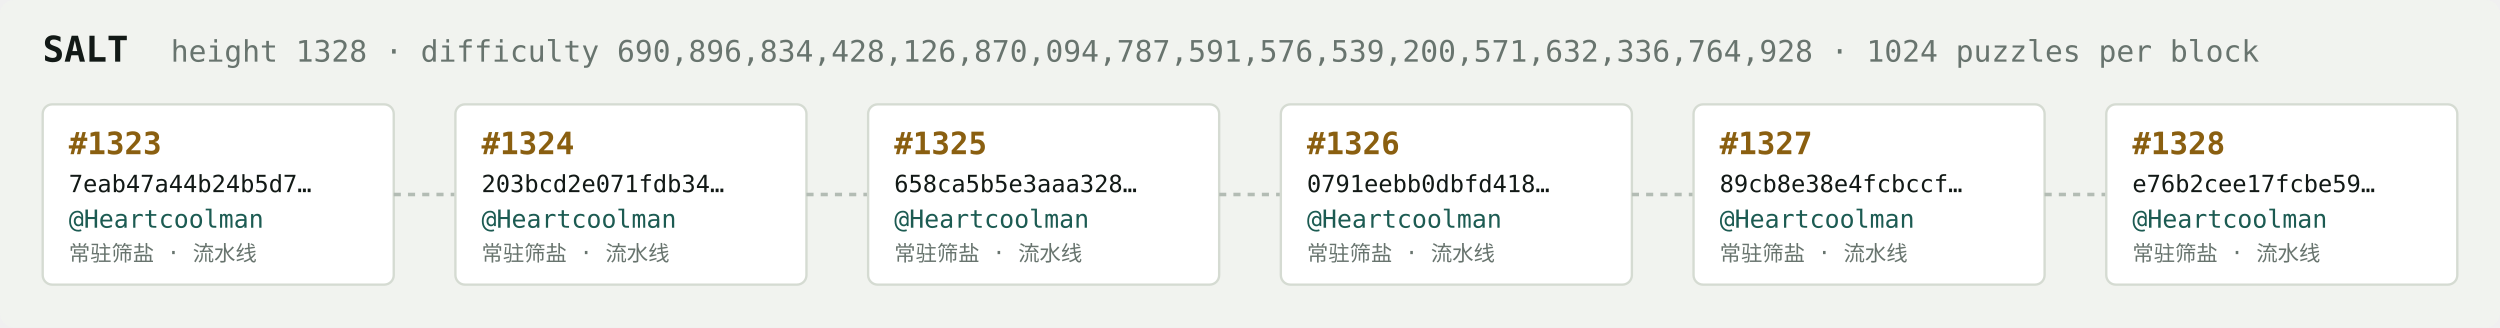
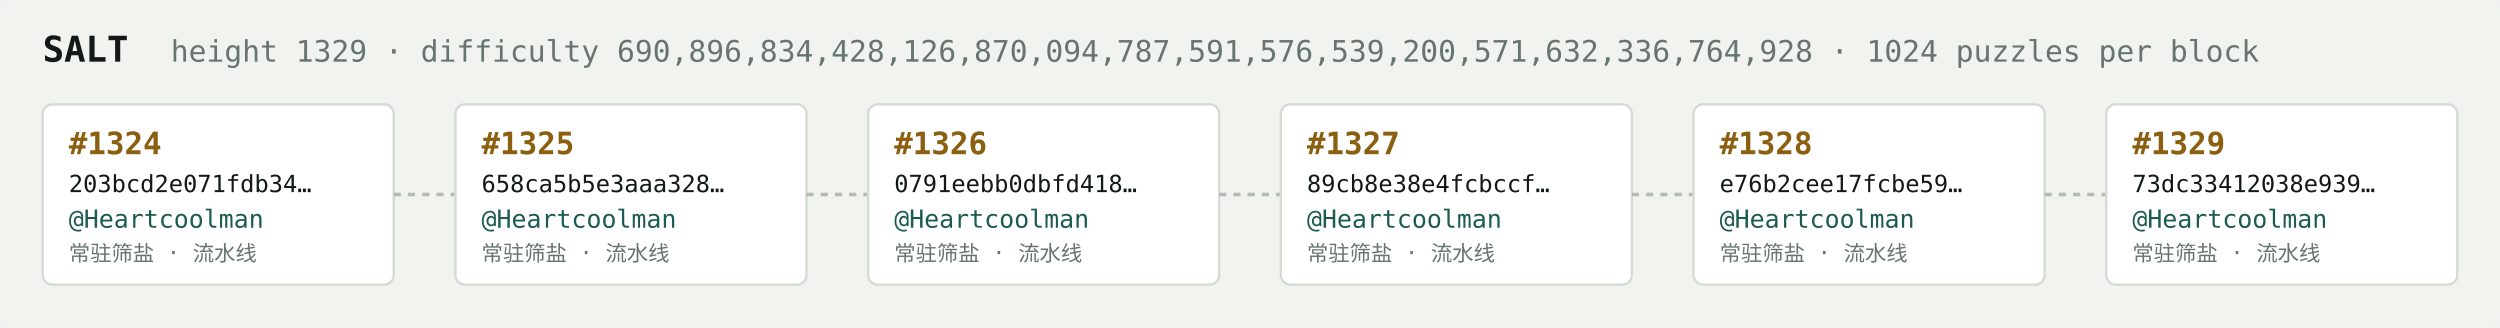
<svg xmlns="http://www.w3.org/2000/svg" width="1054" height="138" viewBox="0 0 1054 138" font-family="ui-monospace,SFMono-Regular,Menlo,monospace">
  <rect fill="#f1f3ef" width="1054" height="138" rx="6" />
  <text x="18" y="26" fill="#121916" font-size="15" font-weight="700">SALT</text>
-   <text x="72" y="26" fill="#68746e" font-size="12.5">height 1328 · difficulty 690,896,834,428,126,870,094,787,591,576,539,200,571,632,336,764,928 · 1024 puzzles per block</text>
+   <text x="72" y="26" fill="#68746e" font-size="12.5">height 1329 · difficulty 690,896,834,428,126,870,094,787,591,576,539,200,571,632,336,764,928 · 1024 puzzles per block</text>
  <rect x="18" y="44" width="148" height="76" rx="4" fill="#ffffff" stroke="#d5dbd2" stroke-width="1" />
-   <text x="29" y="65" fill="#8a5f10" font-size="13" font-weight="700">#1323</text>
-   <text x="29" y="81" fill="#121916" font-size="10">7eab47a44b24b5d7…</text>
+   <text x="29" y="65" fill="#8a5f10" font-size="13" font-weight="700">#1324</text>
+   <text x="29" y="81" fill="#121916" font-size="10">203bcd2e071fdb34…</text>
  <text x="29" y="96" fill="#1c5b52" font-size="10.5">@Heartcoolman</text>
  <text x="29" y="110" fill="#68746e" font-size="9">常驻筛盐 · 流水线</text>
  <line x1="166" y1="82.0" x2="192" y2="82.0" stroke="#b3bcb4" stroke-width="1.5" stroke-dasharray="3 3" />
  <rect x="192" y="44" width="148" height="76" rx="4" fill="#ffffff" stroke="#d5dbd2" stroke-width="1" />
-   <text x="203" y="65" fill="#8a5f10" font-size="13" font-weight="700">#1324</text>
-   <text x="203" y="81" fill="#121916" font-size="10">203bcd2e071fdb34…</text>
+   <text x="203" y="65" fill="#8a5f10" font-size="13" font-weight="700">#1325</text>
+   <text x="203" y="81" fill="#121916" font-size="10">658ca5b5e3aaa328…</text>
  <text x="203" y="96" fill="#1c5b52" font-size="10.5">@Heartcoolman</text>
  <text x="203" y="110" fill="#68746e" font-size="9">常驻筛盐 · 流水线</text>
  <line x1="340" y1="82.0" x2="366" y2="82.0" stroke="#b3bcb4" stroke-width="1.5" stroke-dasharray="3 3" />
  <rect x="366" y="44" width="148" height="76" rx="4" fill="#ffffff" stroke="#d5dbd2" stroke-width="1" />
-   <text x="377" y="65" fill="#8a5f10" font-size="13" font-weight="700">#1325</text>
-   <text x="377" y="81" fill="#121916" font-size="10">658ca5b5e3aaa328…</text>
+   <text x="377" y="65" fill="#8a5f10" font-size="13" font-weight="700">#1326</text>
+   <text x="377" y="81" fill="#121916" font-size="10">0791eebb0dbfd418…</text>
  <text x="377" y="96" fill="#1c5b52" font-size="10.5">@Heartcoolman</text>
  <text x="377" y="110" fill="#68746e" font-size="9">常驻筛盐 · 流水线</text>
  <line x1="514" y1="82.0" x2="540" y2="82.0" stroke="#b3bcb4" stroke-width="1.5" stroke-dasharray="3 3" />
  <rect x="540" y="44" width="148" height="76" rx="4" fill="#ffffff" stroke="#d5dbd2" stroke-width="1" />
-   <text x="551" y="65" fill="#8a5f10" font-size="13" font-weight="700">#1326</text>
-   <text x="551" y="81" fill="#121916" font-size="10">0791eebb0dbfd418…</text>
+   <text x="551" y="65" fill="#8a5f10" font-size="13" font-weight="700">#1327</text>
+   <text x="551" y="81" fill="#121916" font-size="10">89cb8e38e4fcbccf…</text>
  <text x="551" y="96" fill="#1c5b52" font-size="10.5">@Heartcoolman</text>
  <text x="551" y="110" fill="#68746e" font-size="9">常驻筛盐 · 流水线</text>
  <line x1="688" y1="82.0" x2="714" y2="82.0" stroke="#b3bcb4" stroke-width="1.5" stroke-dasharray="3 3" />
  <rect x="714" y="44" width="148" height="76" rx="4" fill="#ffffff" stroke="#d5dbd2" stroke-width="1" />
-   <text x="725" y="65" fill="#8a5f10" font-size="13" font-weight="700">#1327</text>
-   <text x="725" y="81" fill="#121916" font-size="10">89cb8e38e4fcbccf…</text>
+   <text x="725" y="65" fill="#8a5f10" font-size="13" font-weight="700">#1328</text>
+   <text x="725" y="81" fill="#121916" font-size="10">e76b2cee17fcbe59…</text>
  <text x="725" y="96" fill="#1c5b52" font-size="10.5">@Heartcoolman</text>
  <text x="725" y="110" fill="#68746e" font-size="9">常驻筛盐 · 流水线</text>
  <line x1="862" y1="82.0" x2="888" y2="82.0" stroke="#b3bcb4" stroke-width="1.5" stroke-dasharray="3 3" />
  <rect x="888" y="44" width="148" height="76" rx="4" fill="#ffffff" stroke="#d5dbd2" stroke-width="1" />
-   <text x="899" y="65" fill="#8a5f10" font-size="13" font-weight="700">#1328</text>
-   <text x="899" y="81" fill="#121916" font-size="10">e76b2cee17fcbe59…</text>
+   <text x="899" y="65" fill="#8a5f10" font-size="13" font-weight="700">#1329</text>
+   <text x="899" y="81" fill="#121916" font-size="10">73dc33412038e939…</text>
  <text x="899" y="96" fill="#1c5b52" font-size="10.5">@Heartcoolman</text>
  <text x="899" y="110" fill="#68746e" font-size="9">常驻筛盐 · 流水线</text>
</svg>
